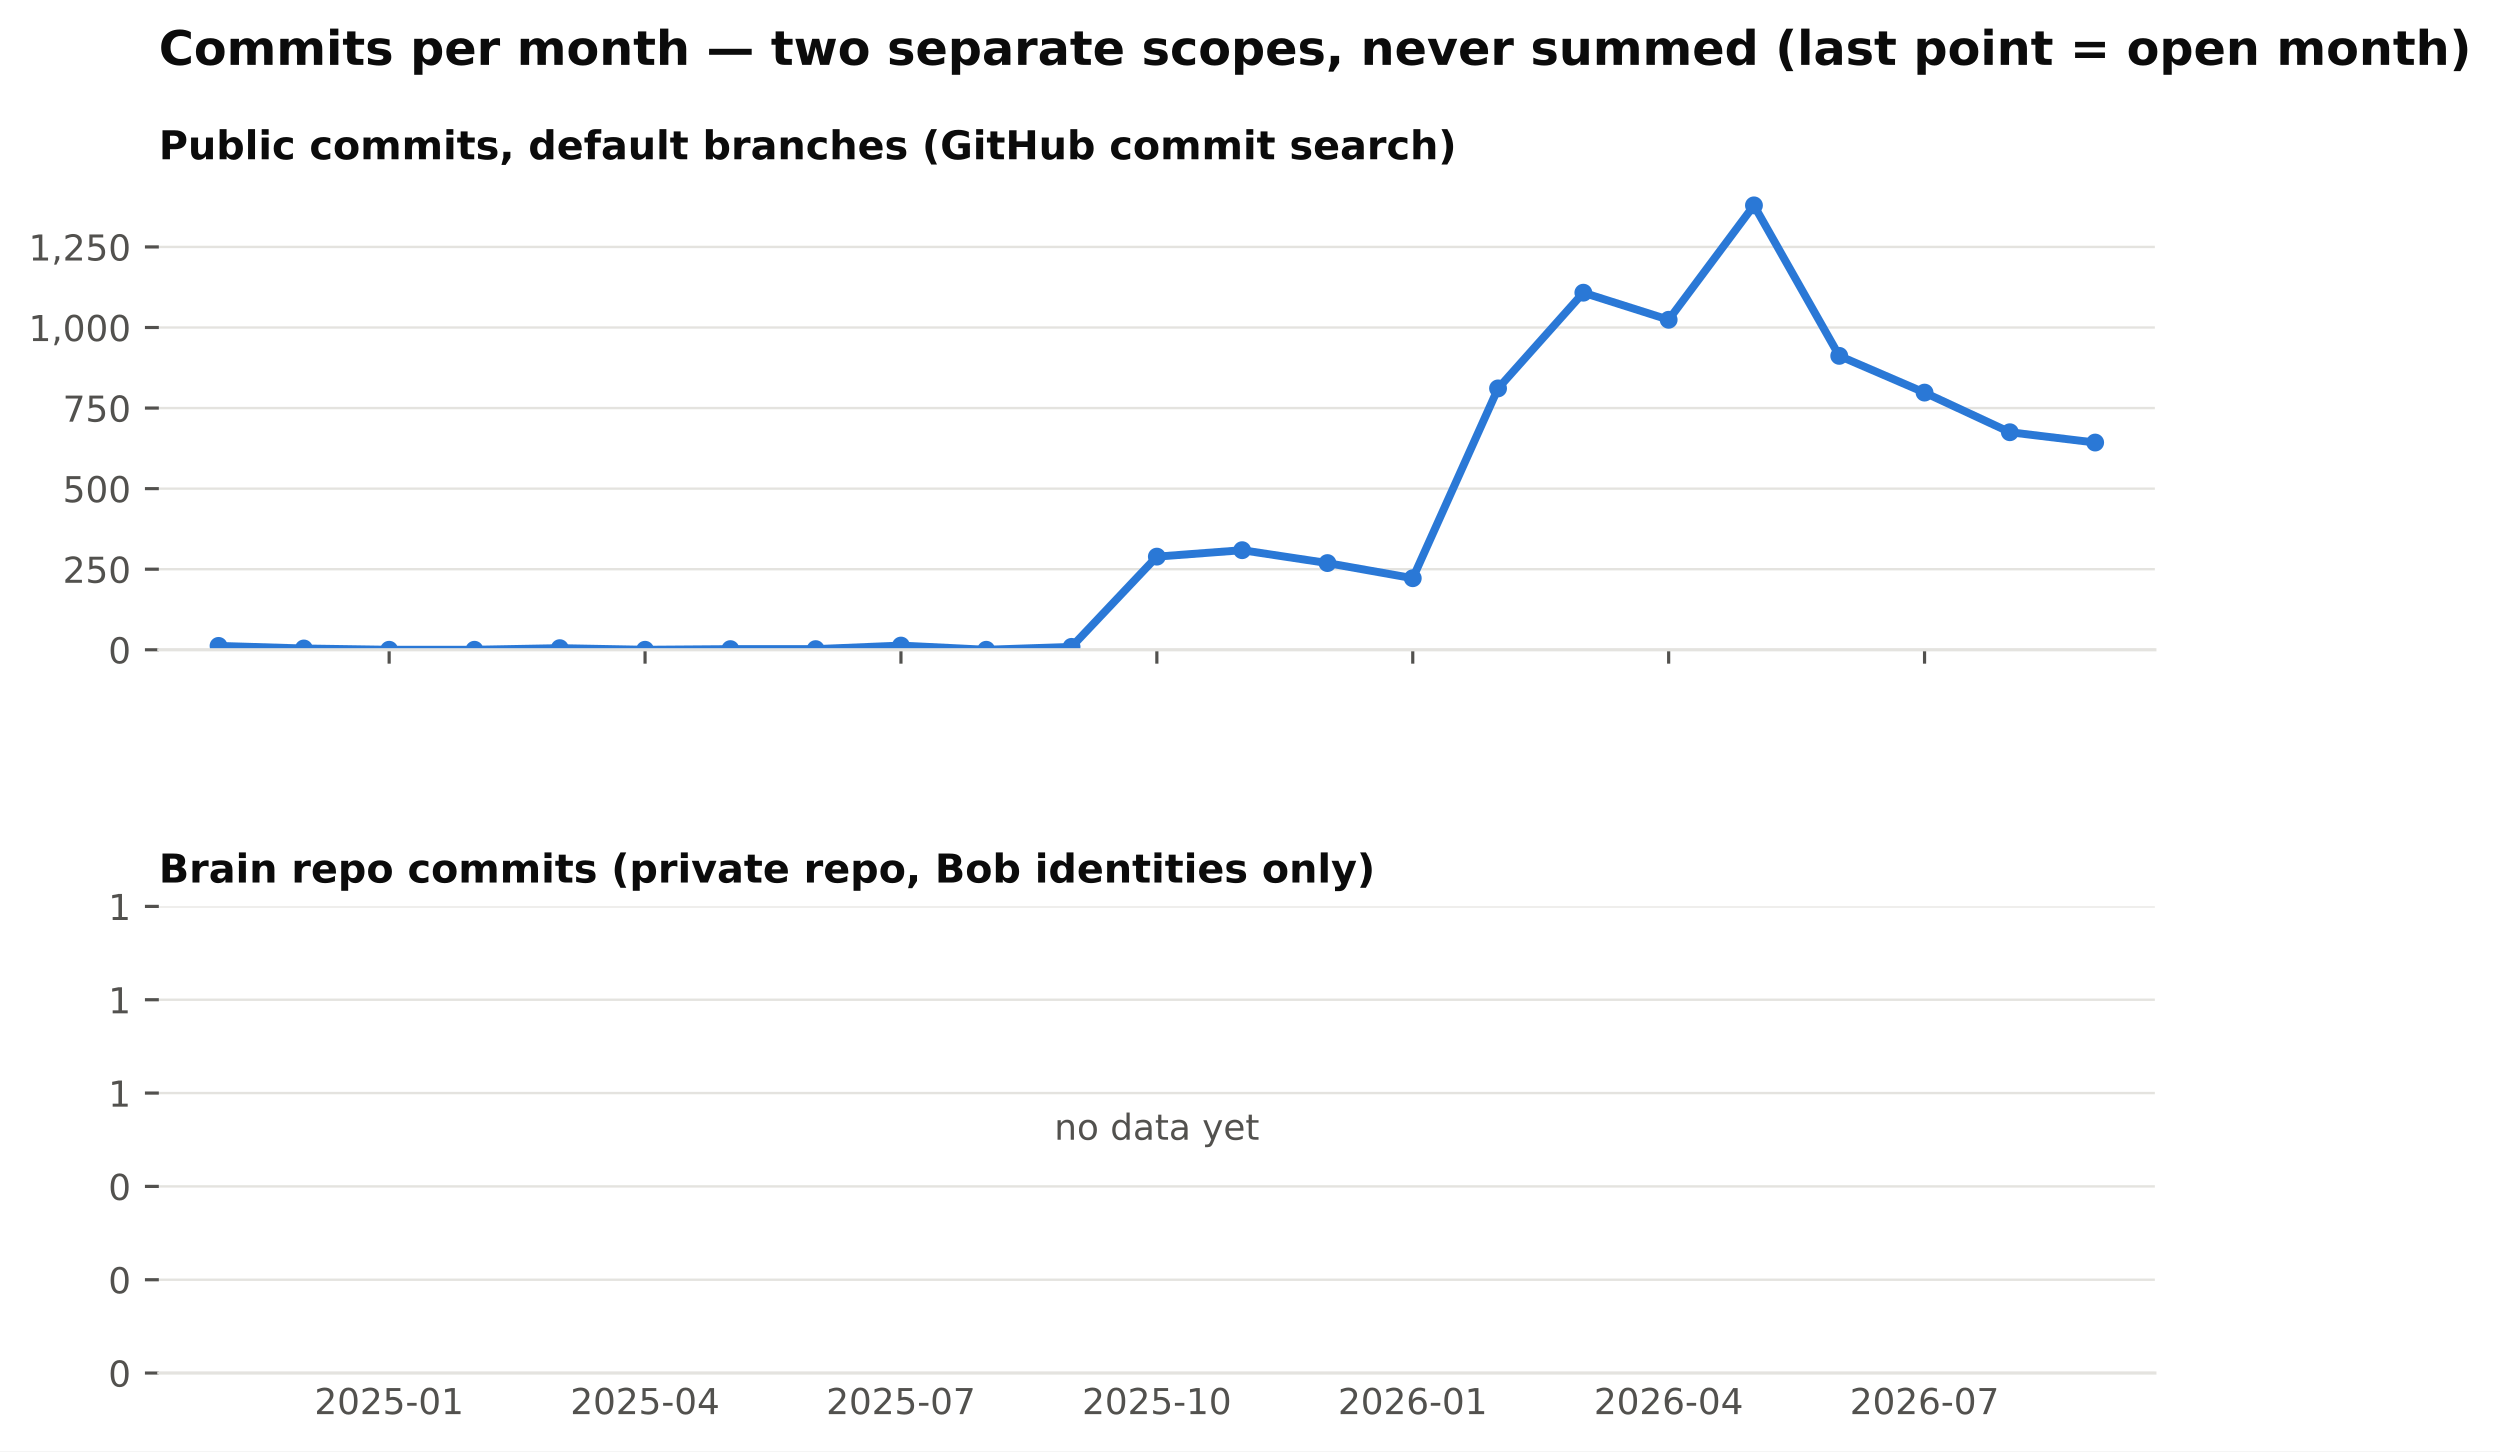
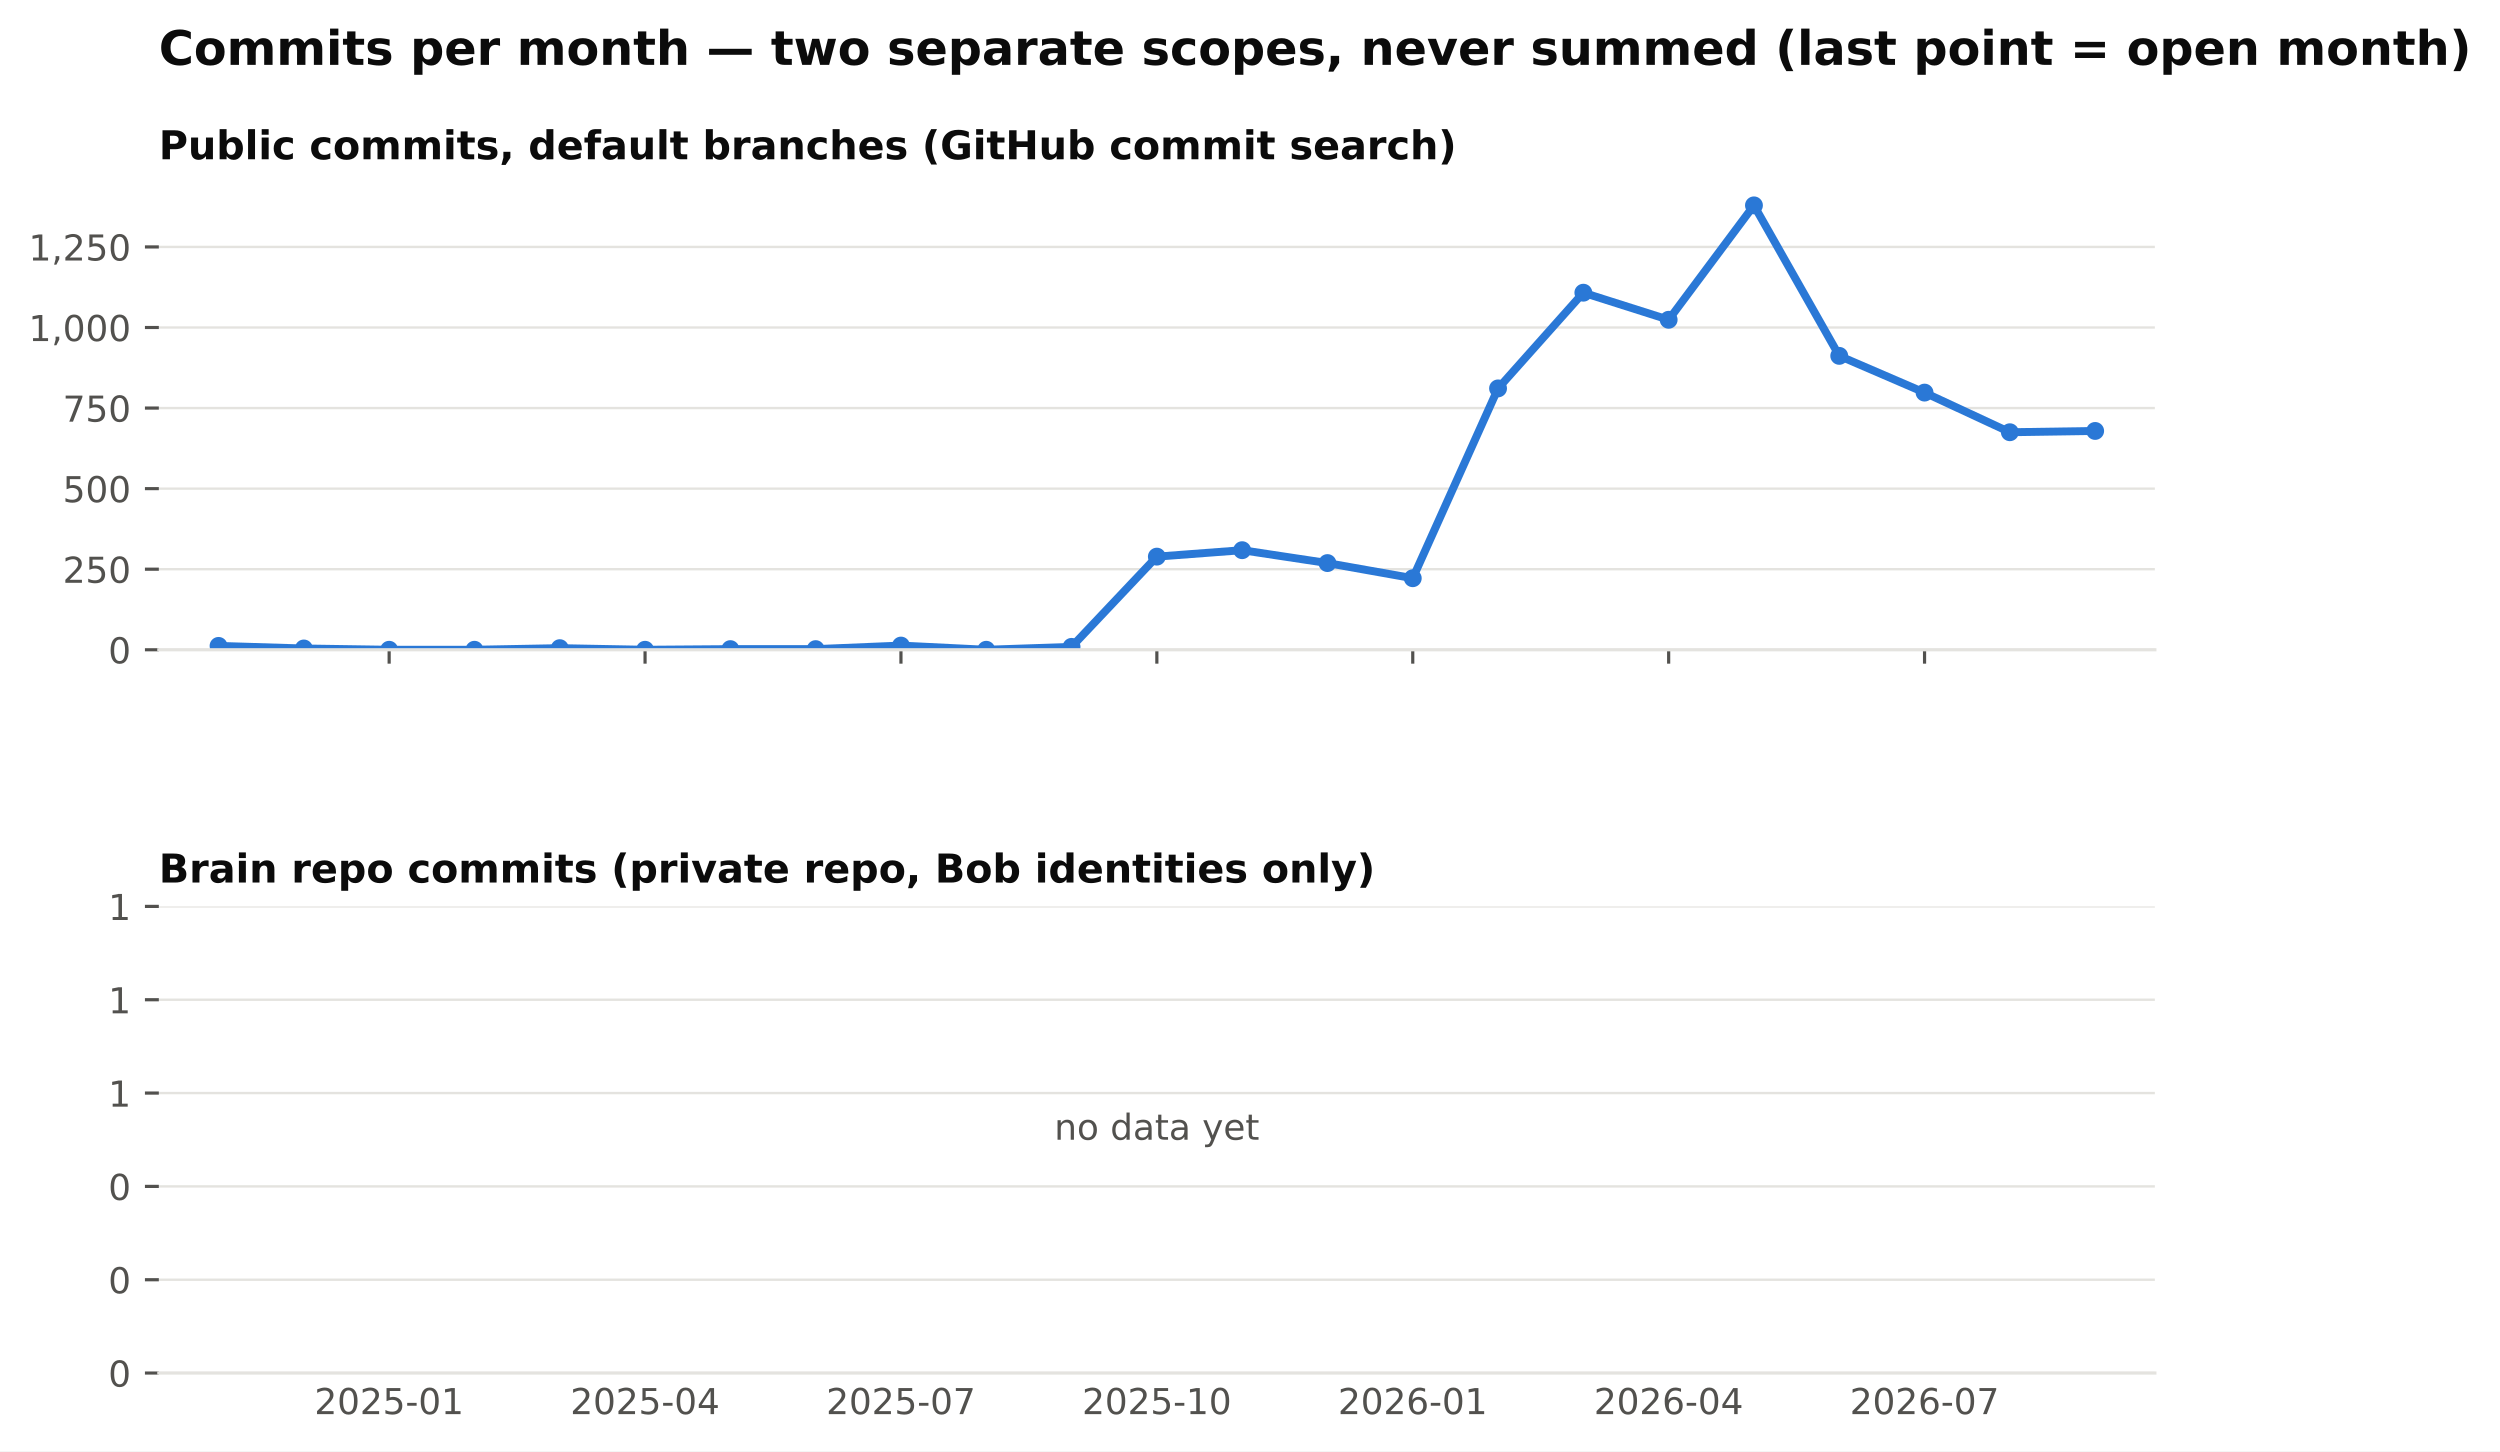
<svg xmlns="http://www.w3.org/2000/svg" xmlns:xlink="http://www.w3.org/1999/xlink" width="629.002pt" height="365.156pt" viewBox="0 0 629.002 365.156" version="1.1">
  <defs>
    <style type="text/css">*{stroke-linejoin: round; stroke-linecap: butt}</style>
  </defs>
  <g id="figure_1">
    <g id="patch_1">
      <path d="M 0 365.156  L 629.002 365.156  L 629.002 0  L 0 0  z " style="fill: #ffffff" />
    </g>
    <g id="axes_1">
      <g id="patch_2">
        <path d="M 39.965 163.482  L 542.165 163.482  L 542.165 46.08  L 39.965 46.08  z " style="fill: #ffffff" />
      </g>
      <g id="matplotlib.axis_1">
        <g id="xtick_1">
          <g id="line2d_1">
            <defs>
              <path id="m4cfa79716b" d="M 0 0  L 0 3.5  " style="stroke: #52514e; stroke-width: 0.8" />
            </defs>
            <g>
              <use xlink:href="#m4cfa79716b" x="97.911" y="163.482" style="fill: #52514e; stroke: #52514e; stroke-width: 0.8" />
            </g>
          </g>
        </g>
        <g id="xtick_2">
          <g id="line2d_2">
            <g>
              <use xlink:href="#m4cfa79716b" x="162.296" y="163.482" style="fill: #52514e; stroke: #52514e; stroke-width: 0.8" />
            </g>
          </g>
        </g>
        <g id="xtick_3">
          <g id="line2d_3">
            <g>
              <use xlink:href="#m4cfa79716b" x="226.681" y="163.482" style="fill: #52514e; stroke: #52514e; stroke-width: 0.8" />
            </g>
          </g>
        </g>
        <g id="xtick_4">
          <g id="line2d_4">
            <g>
              <use xlink:href="#m4cfa79716b" x="291.065" y="163.482" style="fill: #52514e; stroke: #52514e; stroke-width: 0.8" />
            </g>
          </g>
        </g>
        <g id="xtick_5">
          <g id="line2d_5">
            <g>
              <use xlink:href="#m4cfa79716b" x="355.45" y="163.482" style="fill: #52514e; stroke: #52514e; stroke-width: 0.8" />
            </g>
          </g>
        </g>
        <g id="xtick_6">
          <g id="line2d_6">
            <g>
              <use xlink:href="#m4cfa79716b" x="419.835" y="163.482" style="fill: #52514e; stroke: #52514e; stroke-width: 0.8" />
            </g>
          </g>
        </g>
        <g id="xtick_7">
          <g id="line2d_7">
            <g>
              <use xlink:href="#m4cfa79716b" x="484.219" y="163.482" style="fill: #52514e; stroke: #52514e; stroke-width: 0.8" />
            </g>
          </g>
        </g>
      </g>
      <g id="matplotlib.axis_2">
        <g id="ytick_1">
          <g id="line2d_8">
            <path d="M 39.965 163.482  L 542.165 163.482  " clip-path="url(#p8f13477236)" style="fill: none; stroke: #e4e3df; stroke-width: 0.6; stroke-linecap: square" />
          </g>
          <g id="line2d_9">
            <defs>
              <path id="m0b5e856ea1" d="M 0 0  L -3.5 0  " style="stroke: #52514e; stroke-width: 0.8" />
            </defs>
            <g>
              <use xlink:href="#m0b5e856ea1" x="39.965" y="163.482" style="fill: #52514e; stroke: #52514e; stroke-width: 0.8" />
            </g>
          </g>
          <g id="text_1">
            <text style="font-size: 9px; font-family: 'DejaVu Sans'; text-anchor: end; fill: #52514e" x="32.965" y="166.901" transform="rotate(-0 32.96531 166.9013)">0</text>
          </g>
        </g>
        <g id="ytick_2">
          <g id="line2d_10">
            <path d="M 39.965 143.212  L 542.165 143.212  " clip-path="url(#p8f13477236)" style="fill: none; stroke: #e4e3df; stroke-width: 0.6; stroke-linecap: square" />
          </g>
          <g id="line2d_11">
            <g>
              <use xlink:href="#m0b5e856ea1" x="39.965" y="143.212" style="fill: #52514e; stroke: #52514e; stroke-width: 0.8" />
            </g>
          </g>
          <g id="text_2">
            <text style="font-size: 9px; font-family: 'DejaVu Sans'; text-anchor: end; fill: #52514e" x="32.965" y="146.631" transform="rotate(-0 32.96531 146.6309)">250</text>
          </g>
        </g>
        <g id="ytick_3">
          <g id="line2d_12">
            <path d="M 39.965 122.941  L 542.165 122.941  " clip-path="url(#p8f13477236)" style="fill: none; stroke: #e4e3df; stroke-width: 0.6; stroke-linecap: square" />
          </g>
          <g id="line2d_13">
            <g>
              <use xlink:href="#m0b5e856ea1" x="39.965" y="122.941" style="fill: #52514e; stroke: #52514e; stroke-width: 0.8" />
            </g>
          </g>
          <g id="text_3">
            <text style="font-size: 9px; font-family: 'DejaVu Sans'; text-anchor: end; fill: #52514e" x="32.965" y="126.36" transform="rotate(-0 32.96531 126.3604)">500</text>
          </g>
        </g>
        <g id="ytick_4">
          <g id="line2d_14">
            <path d="M 39.965 102.671  L 542.165 102.671  " clip-path="url(#p8f13477236)" style="fill: none; stroke: #e4e3df; stroke-width: 0.6; stroke-linecap: square" />
          </g>
          <g id="line2d_15">
            <g>
              <use xlink:href="#m0b5e856ea1" x="39.965" y="102.671" style="fill: #52514e; stroke: #52514e; stroke-width: 0.8" />
            </g>
          </g>
          <g id="text_4">
            <text style="font-size: 9px; font-family: 'DejaVu Sans'; text-anchor: end; fill: #52514e" x="32.965" y="106.09" transform="rotate(-0 32.96531 106.09)">750</text>
          </g>
        </g>
        <g id="ytick_5">
          <g id="line2d_16">
            <path d="M 39.965 82.401  L 542.165 82.401  " clip-path="url(#p8f13477236)" style="fill: none; stroke: #e4e3df; stroke-width: 0.6; stroke-linecap: square" />
          </g>
          <g id="line2d_17">
            <g>
              <use xlink:href="#m0b5e856ea1" x="39.965" y="82.401" style="fill: #52514e; stroke: #52514e; stroke-width: 0.8" />
            </g>
          </g>
          <g id="text_5">
            <text style="font-size: 9px; font-family: 'DejaVu Sans'; text-anchor: end; fill: #52514e" x="32.965" y="85.82" transform="rotate(-0 32.96531 85.81952)">1,000</text>
          </g>
        </g>
        <g id="ytick_6">
          <g id="line2d_18">
            <path d="M 39.965 62.13  L 542.165 62.13  " clip-path="url(#p8f13477236)" style="fill: none; stroke: #e4e3df; stroke-width: 0.6; stroke-linecap: square" />
          </g>
          <g id="line2d_19">
            <g>
              <use xlink:href="#m0b5e856ea1" x="39.965" y="62.13" style="fill: #52514e; stroke: #52514e; stroke-width: 0.8" />
            </g>
          </g>
          <g id="text_6">
            <text style="font-size: 9px; font-family: 'DejaVu Sans'; text-anchor: end; fill: #52514e" x="32.965" y="65.549" transform="rotate(-0 32.96531 65.54908)">1,250</text>
          </g>
        </g>
      </g>
      <g id="line2d_20">
-         <path d="M 54.988 162.509  L 76.45 163.158  L 97.911 163.482  L 119.373 163.482  L 140.835 163.077  L 162.296 163.482  L 183.758 163.32  L 205.219 163.32  L 226.681 162.428  L 248.142 163.482  L 269.604 162.753  L 291.065 140.05  L 312.527 138.428  L 333.988 141.671  L 355.45 145.482  L 376.911 97.725  L 398.373 73.644  L 419.835 80.455  L 441.296 51.671  L 462.758 89.536  L 484.219 98.779  L 505.681 108.752  L 527.142 111.347  " clip-path="url(#p8f13477236)" style="fill: none; stroke: #2a78d6; stroke-width: 2; stroke-linecap: square" />
+         <path d="M 54.988 162.509  L 76.45 163.158  L 97.911 163.482  L 119.373 163.482  L 140.835 163.077  L 162.296 163.482  L 183.758 163.32  L 205.219 163.32  L 226.681 162.428  L 248.142 163.482  L 269.604 162.753  L 291.065 140.05  L 312.527 138.428  L 333.988 141.671  L 355.45 145.482  L 376.911 97.725  L 398.373 73.644  L 419.835 80.455  L 441.296 51.671  L 462.758 89.536  L 484.219 98.779  L 505.681 108.752  L 527.142 108.428  " clip-path="url(#p8f13477236)" style="fill: none; stroke: #2a78d6; stroke-width: 2; stroke-linecap: square" />
        <defs>
          <path id="m407d684c98" d="M 0 1.75  C 0.464 1.75 0.909 1.566 1.237 1.237  C 1.566 0.909 1.75 0.464 1.75 0  C 1.75 -0.464 1.566 -0.909 1.237 -1.237  C 0.909 -1.566 0.464 -1.75 0 -1.75  C -0.464 -1.75 -0.909 -1.566 -1.237 -1.237  C -1.566 -0.909 -1.75 -0.464 -1.75 0  C -1.75 0.464 -1.566 0.909 -1.237 1.237  C -0.909 1.566 -0.464 1.75 0 1.75  z " style="stroke: #2a78d6" />
        </defs>
        <g clip-path="url(#p8f13477236)">
          <use xlink:href="#m407d684c98" x="54.988" y="162.509" style="fill: #2a78d6; stroke: #2a78d6" />
          <use xlink:href="#m407d684c98" x="76.45" y="163.158" style="fill: #2a78d6; stroke: #2a78d6" />
          <use xlink:href="#m407d684c98" x="97.911" y="163.482" style="fill: #2a78d6; stroke: #2a78d6" />
          <use xlink:href="#m407d684c98" x="119.373" y="163.482" style="fill: #2a78d6; stroke: #2a78d6" />
          <use xlink:href="#m407d684c98" x="140.835" y="163.077" style="fill: #2a78d6; stroke: #2a78d6" />
          <use xlink:href="#m407d684c98" x="162.296" y="163.482" style="fill: #2a78d6; stroke: #2a78d6" />
          <use xlink:href="#m407d684c98" x="183.758" y="163.32" style="fill: #2a78d6; stroke: #2a78d6" />
          <use xlink:href="#m407d684c98" x="205.219" y="163.32" style="fill: #2a78d6; stroke: #2a78d6" />
          <use xlink:href="#m407d684c98" x="226.681" y="162.428" style="fill: #2a78d6; stroke: #2a78d6" />
          <use xlink:href="#m407d684c98" x="248.142" y="163.482" style="fill: #2a78d6; stroke: #2a78d6" />
          <use xlink:href="#m407d684c98" x="269.604" y="162.753" style="fill: #2a78d6; stroke: #2a78d6" />
          <use xlink:href="#m407d684c98" x="291.065" y="140.05" style="fill: #2a78d6; stroke: #2a78d6" />
          <use xlink:href="#m407d684c98" x="312.527" y="138.428" style="fill: #2a78d6; stroke: #2a78d6" />
          <use xlink:href="#m407d684c98" x="333.988" y="141.671" style="fill: #2a78d6; stroke: #2a78d6" />
          <use xlink:href="#m407d684c98" x="355.45" y="145.482" style="fill: #2a78d6; stroke: #2a78d6" />
          <use xlink:href="#m407d684c98" x="376.911" y="97.725" style="fill: #2a78d6; stroke: #2a78d6" />
          <use xlink:href="#m407d684c98" x="398.373" y="73.644" style="fill: #2a78d6; stroke: #2a78d6" />
          <use xlink:href="#m407d684c98" x="419.835" y="80.455" style="fill: #2a78d6; stroke: #2a78d6" />
          <use xlink:href="#m407d684c98" x="441.296" y="51.671" style="fill: #2a78d6; stroke: #2a78d6" />
          <use xlink:href="#m407d684c98" x="462.758" y="89.536" style="fill: #2a78d6; stroke: #2a78d6" />
          <use xlink:href="#m407d684c98" x="484.219" y="98.779" style="fill: #2a78d6; stroke: #2a78d6" />
          <use xlink:href="#m407d684c98" x="505.681" y="108.752" style="fill: #2a78d6; stroke: #2a78d6" />
-           <use xlink:href="#m407d684c98" x="527.142" y="111.347" style="fill: #2a78d6; stroke: #2a78d6" />
+           <use xlink:href="#m407d684c98" x="527.142" y="108.428" style="fill: #2a78d6; stroke: #2a78d6" />
        </g>
      </g>
      <g id="patch_3">
        <path d="M 39.965 163.482  L 542.165 163.482  " style="fill: none; stroke: #e4e3df; stroke-width: 0.8; stroke-linejoin: miter; stroke-linecap: square" />
      </g>
      <g id="text_7">
        <text style="font-weight: 700; font-size: 10px; font-family: 'DejaVu Sans'; text-anchor: start; fill: #0b0b0b" x="39.965" y="40.08" transform="rotate(-0 39.96531 40.08)">Public commits, default branches (GitHub commit search)</text>
      </g>
    </g>
    <g id="axes_2">
      <g id="patch_4">
        <path d="M 39.965 345.456  L 542.165 345.456  L 542.165 228.054  L 39.965 228.054  z " style="fill: #ffffff" />
      </g>
      <g id="matplotlib.axis_3">
        <g id="xtick_8">
          <g id="line2d_21" />
          <g id="text_8">
            <text style="font-size: 9px; font-family: 'DejaVu Sans'; text-anchor: middle; fill: #52514e" x="97.911" y="355.794" transform="rotate(-0 97.91147 355.7939)">2025-01</text>
          </g>
        </g>
        <g id="xtick_9">
          <g id="line2d_22" />
          <g id="text_9">
            <text style="font-size: 9px; font-family: 'DejaVu Sans'; text-anchor: middle; fill: #52514e" x="162.296" y="355.794" transform="rotate(-0 162.2961 355.7939)">2025-04</text>
          </g>
        </g>
        <g id="xtick_10">
          <g id="line2d_23" />
          <g id="text_10">
            <text style="font-size: 9px; font-family: 'DejaVu Sans'; text-anchor: middle; fill: #52514e" x="226.681" y="355.794" transform="rotate(-0 226.6807 355.7939)">2025-07</text>
          </g>
        </g>
        <g id="xtick_11">
          <g id="line2d_24" />
          <g id="text_11">
            <text style="font-size: 9px; font-family: 'DejaVu Sans'; text-anchor: middle; fill: #52514e" x="291.065" y="355.794" transform="rotate(-0 291.0653 355.7939)">2025-10</text>
          </g>
        </g>
        <g id="xtick_12">
          <g id="line2d_25" />
          <g id="text_12">
            <text style="font-size: 9px; font-family: 'DejaVu Sans'; text-anchor: middle; fill: #52514e" x="355.45" y="355.794" transform="rotate(-0 355.4499 355.7939)">2026-01</text>
          </g>
        </g>
        <g id="xtick_13">
          <g id="line2d_26" />
          <g id="text_13">
            <text style="font-size: 9px; font-family: 'DejaVu Sans'; text-anchor: middle; fill: #52514e" x="419.835" y="355.794" transform="rotate(-0 419.8345 355.7939)">2026-04</text>
          </g>
        </g>
        <g id="xtick_14">
          <g id="line2d_27" />
          <g id="text_14">
            <text style="font-size: 9px; font-family: 'DejaVu Sans'; text-anchor: middle; fill: #52514e" x="484.219" y="355.794" transform="rotate(-0 484.2192 355.7939)">2026-07</text>
          </g>
        </g>
      </g>
      <g id="matplotlib.axis_4">
        <g id="ytick_7">
          <g id="line2d_28">
            <path d="M 39.965 345.456  L 542.165 345.456  " clip-path="url(#pdf57c1c5d9)" style="fill: none; stroke: #e4e3df; stroke-width: 0.6; stroke-linecap: square" />
          </g>
          <g id="line2d_29">
            <g>
              <use xlink:href="#m0b5e856ea1" x="39.965" y="345.456" style="fill: #52514e; stroke: #52514e; stroke-width: 0.8" />
            </g>
          </g>
          <g id="text_15">
            <text style="font-size: 9px; font-family: 'DejaVu Sans'; text-anchor: end; fill: #52514e" x="32.965" y="348.875" transform="rotate(-0 32.96531 348.8749)">0</text>
          </g>
        </g>
        <g id="ytick_8">
          <g id="line2d_30">
            <path d="M 39.965 321.976  L 542.165 321.976  " clip-path="url(#pdf57c1c5d9)" style="fill: none; stroke: #e4e3df; stroke-width: 0.6; stroke-linecap: square" />
          </g>
          <g id="line2d_31">
            <g>
              <use xlink:href="#m0b5e856ea1" x="39.965" y="321.976" style="fill: #52514e; stroke: #52514e; stroke-width: 0.8" />
            </g>
          </g>
          <g id="text_16">
            <text style="font-size: 9px; font-family: 'DejaVu Sans'; text-anchor: end; fill: #52514e" x="32.965" y="325.394" transform="rotate(-0 32.96531 325.3945)">0</text>
          </g>
        </g>
        <g id="ytick_9">
          <g id="line2d_32">
            <path d="M 39.965 298.495  L 542.165 298.495  " clip-path="url(#pdf57c1c5d9)" style="fill: none; stroke: #e4e3df; stroke-width: 0.6; stroke-linecap: square" />
          </g>
          <g id="line2d_33">
            <g>
              <use xlink:href="#m0b5e856ea1" x="39.965" y="298.495" style="fill: #52514e; stroke: #52514e; stroke-width: 0.8" />
            </g>
          </g>
          <g id="text_17">
            <text style="font-size: 9px; font-family: 'DejaVu Sans'; text-anchor: end; fill: #52514e" x="32.965" y="301.914" transform="rotate(-0 32.96531 301.914)">0</text>
          </g>
        </g>
        <g id="ytick_10">
          <g id="line2d_34">
            <path d="M 39.965 275.015  L 542.165 275.015  " clip-path="url(#pdf57c1c5d9)" style="fill: none; stroke: #e4e3df; stroke-width: 0.6; stroke-linecap: square" />
          </g>
          <g id="line2d_35">
            <g>
              <use xlink:href="#m0b5e856ea1" x="39.965" y="275.015" style="fill: #52514e; stroke: #52514e; stroke-width: 0.8" />
            </g>
          </g>
          <g id="text_18">
            <text style="font-size: 9px; font-family: 'DejaVu Sans'; text-anchor: end; fill: #52514e" x="32.965" y="278.434" transform="rotate(-0 32.96531 278.4335)">1</text>
          </g>
        </g>
        <g id="ytick_11">
          <g id="line2d_36">
            <path d="M 39.965 251.534  L 542.165 251.534  " clip-path="url(#pdf57c1c5d9)" style="fill: none; stroke: #e4e3df; stroke-width: 0.6; stroke-linecap: square" />
          </g>
          <g id="line2d_37">
            <g>
              <use xlink:href="#m0b5e856ea1" x="39.965" y="251.534" style="fill: #52514e; stroke: #52514e; stroke-width: 0.8" />
            </g>
          </g>
          <g id="text_19">
            <text style="font-size: 9px; font-family: 'DejaVu Sans'; text-anchor: end; fill: #52514e" x="32.965" y="254.953" transform="rotate(-0 32.96531 254.9531)">1</text>
          </g>
        </g>
        <g id="ytick_12">
          <g id="line2d_38">
            <path d="M 39.965 228.054  L 542.165 228.054  " clip-path="url(#pdf57c1c5d9)" style="fill: none; stroke: #e4e3df; stroke-width: 0.6; stroke-linecap: square" />
          </g>
          <g id="line2d_39">
            <g>
              <use xlink:href="#m0b5e856ea1" x="39.965" y="228.054" style="fill: #52514e; stroke: #52514e; stroke-width: 0.8" />
            </g>
          </g>
          <g id="text_20">
            <text style="font-size: 9px; font-family: 'DejaVu Sans'; text-anchor: end; fill: #52514e" x="32.965" y="231.473" transform="rotate(-0 32.96531 231.4726)">1</text>
          </g>
        </g>
      </g>
      <g id="patch_5">
        <path d="M 39.965 345.456  L 542.165 345.456  " style="fill: none; stroke: #e4e3df; stroke-width: 0.8; stroke-linejoin: miter; stroke-linecap: square" />
      </g>
      <g id="text_21">
        <text style="font-size: 9px; font-family: 'DejaVu Sans'; text-anchor: middle; fill: #52514e" x="291.065" y="286.755" transform="rotate(-0 291.0653 286.7548)">no data yet</text>
      </g>
      <g id="text_22">
        <text style="font-weight: 700; font-size: 10px; font-family: 'DejaVu Sans'; text-anchor: start; fill: #0b0b0b" x="39.965" y="222.054" transform="rotate(-0 39.96531 222.0536)">Brain repo commits (private repo, Bob identities only)</text>
      </g>
    </g>
    <g id="text_23">
      <text style="font-weight: 700; font-size: 12px; font-family: 'DejaVu Sans'; text-anchor: start; fill: #0b0b0b" x="39.965" y="16.318" transform="rotate(-0 39.96531 16.31812)">Commits per month — two separate scopes, never summed (last point = open month)</text>
    </g>
  </g>
  <defs>
    <clipPath id="p8f13477236">
      <rect x="39.965" y="46.08" width="502.2" height="117.402" />
    </clipPath>
    <clipPath id="pdf57c1c5d9">
      <rect x="39.965" y="228.054" width="502.2" height="117.402" />
    </clipPath>
  </defs>
</svg>
